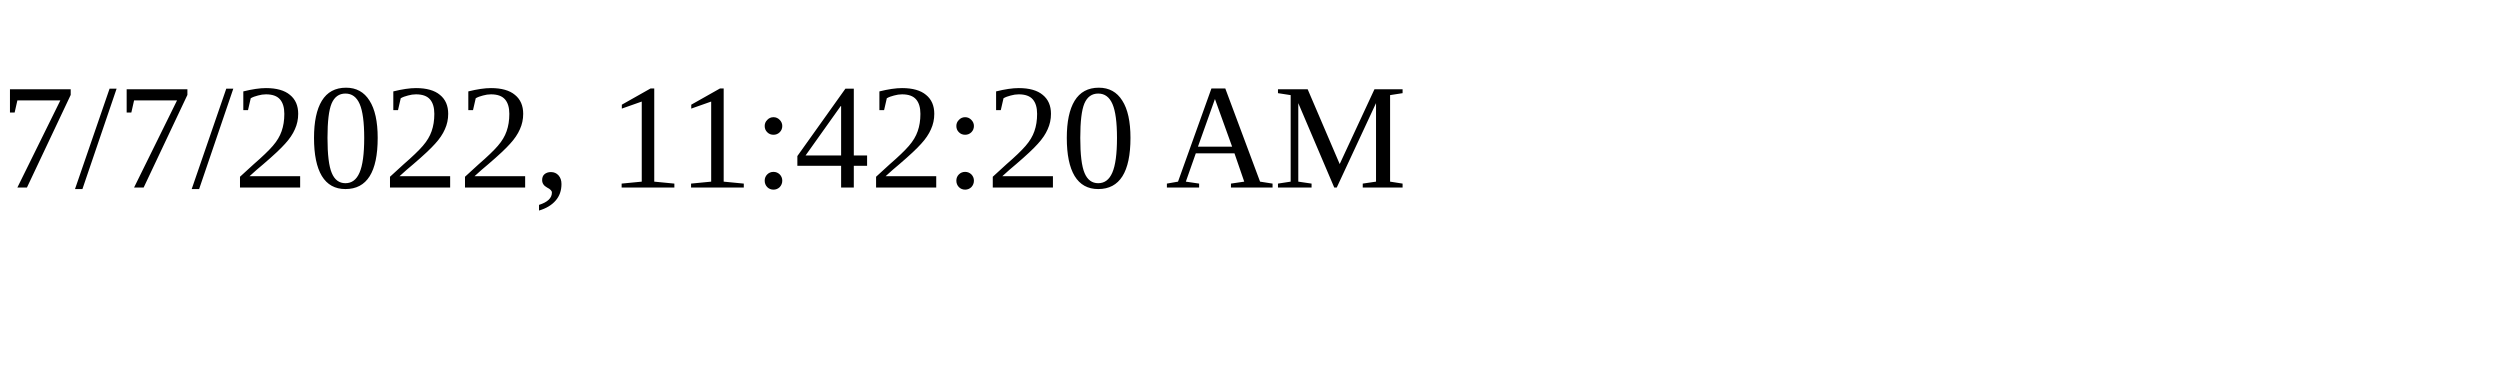
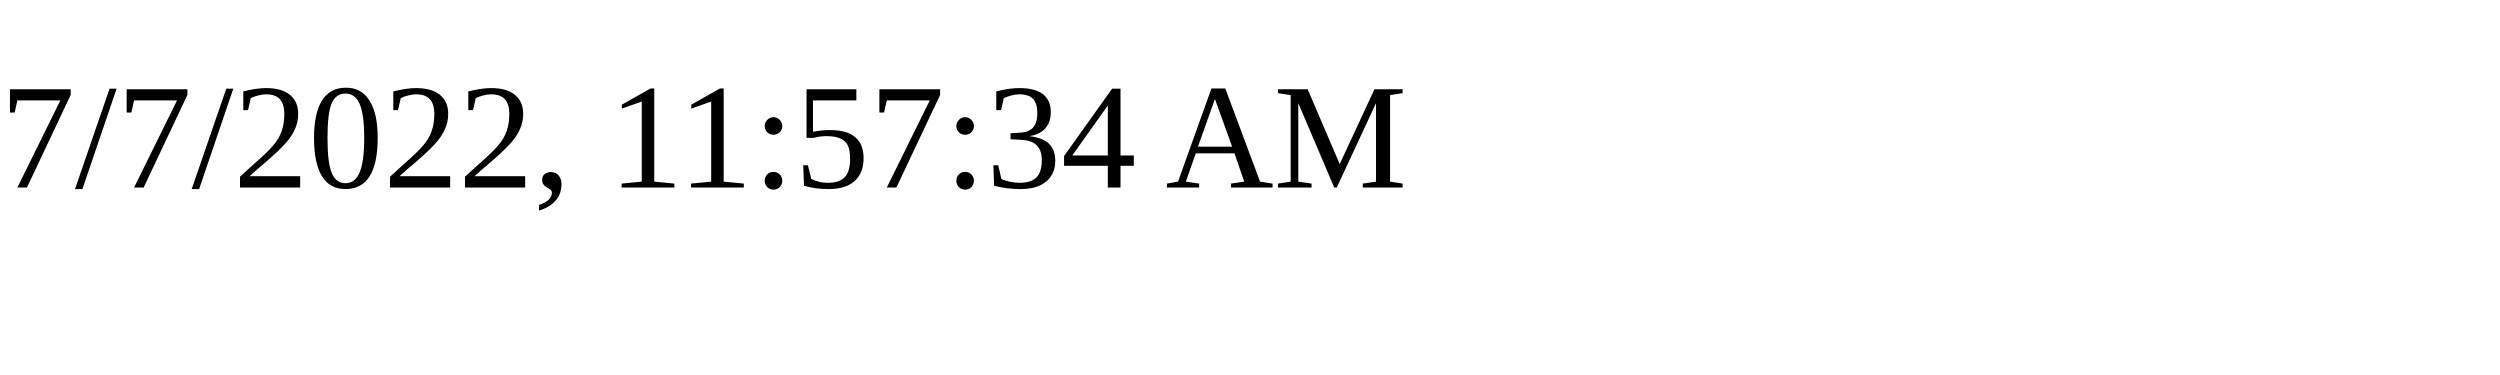
<svg xmlns="http://www.w3.org/2000/svg" height="30" width="200">
-   <text x="0" y="15">7/7/2022, 11:42:20 AM</text>
+   <text x="0" y="15">7/7/2022, 11:57:34 AM</text>
</svg>
